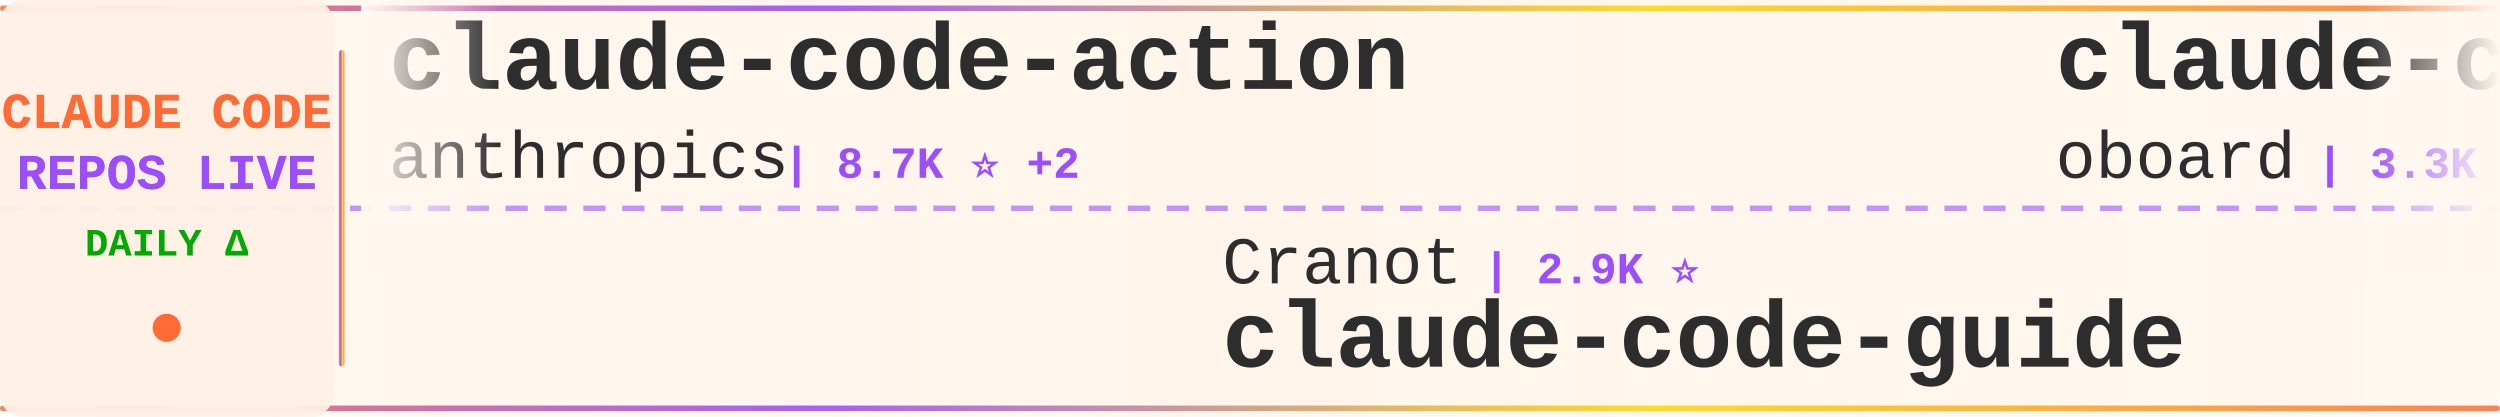
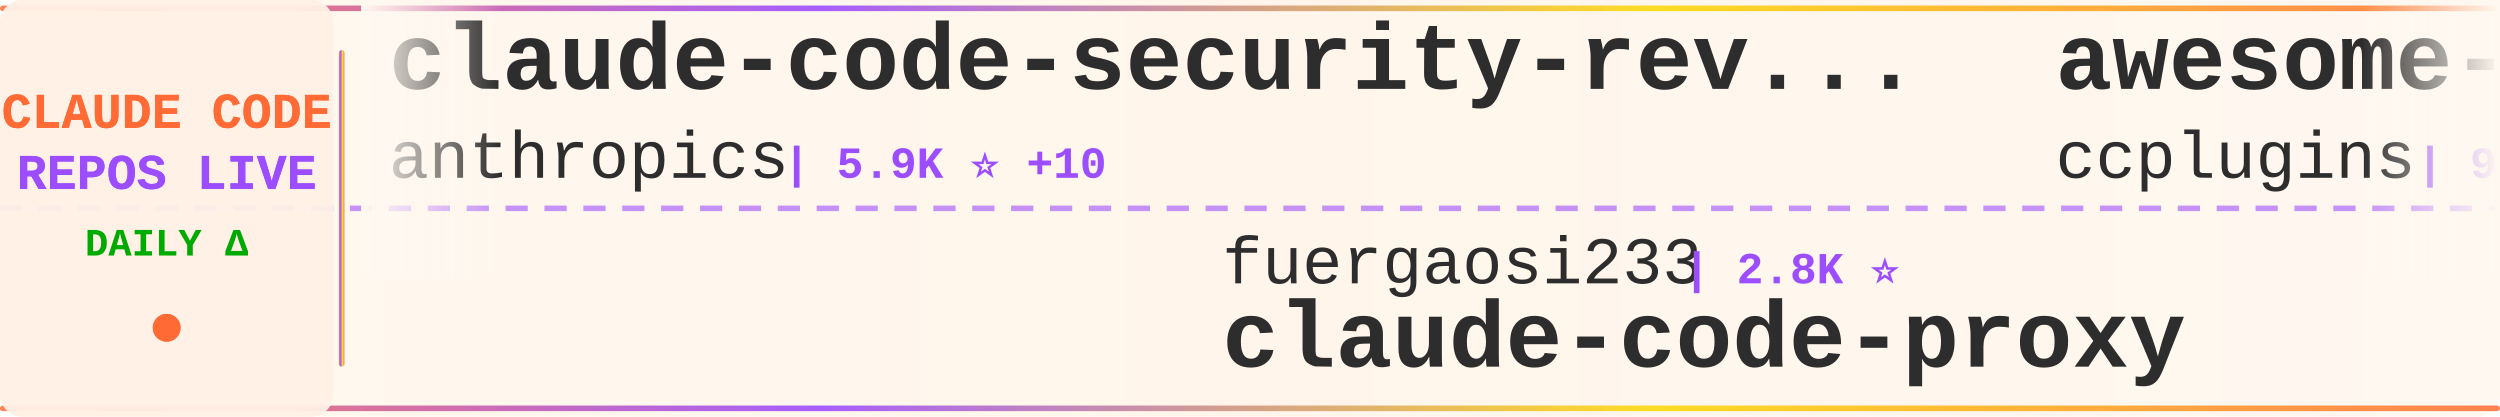
<svg xmlns="http://www.w3.org/2000/svg" width="900" height="150">
  <defs>
    <linearGradient id="tickerBg" x1="0%" y1="0%" x2="100%" y2="0%">
      <stop offset="0%" style="stop-color:#fff8f0;stop-opacity:0.98" />
      <stop offset="50%" style="stop-color:#fff5eb;stop-opacity:1" />
      <stop offset="100%" style="stop-color:#fff8f0;stop-opacity:0.98" />
    </linearGradient>
    <linearGradient id="borderGrad" x1="0%" y1="0%" x2="100%" y2="0%">
      <stop offset="0%" style="stop-color:#FF6B35;stop-opacity:0.85">
        <animate attributeName="stop-opacity" values="0.85;1;0.85" dur="2s" repeatCount="indefinite" />
      </stop>
      <stop offset="33%" style="stop-color:#9C4EFF;stop-opacity:0.9">
        <animate attributeName="stop-opacity" values="0.9;1;0.9" dur="2.2s" repeatCount="indefinite" />
      </stop>
      <stop offset="66%" style="stop-color:#FFD700;stop-opacity:0.85">
        <animate attributeName="stop-opacity" values="0.85;1;0.85" dur="1.8s" repeatCount="indefinite" />
      </stop>
      <stop offset="100%" style="stop-color:#FF6B35;stop-opacity:0.85">
        <animate attributeName="stop-opacity" values="0.85;1;0.85" dur="2s" repeatCount="indefinite" />
      </stop>
    </linearGradient>
    <filter id="textGlow">
      <feGaussianBlur stdDeviation="0.15" result="coloredBlur" />
      <feMerge>
        <feMergeNode in="coloredBlur" />
        <feMergeNode in="SourceGraphic" />
      </feMerge>
    </filter>
    <filter id="metricGlow">
      <feGaussianBlur stdDeviation="0.2" result="coloredBlur" />
      <feMerge>
        <feMergeNode in="coloredBlur" />
        <feMergeNode in="SourceGraphic" />
      </feMerge>
    </filter>
    <linearGradient id="leftFade" x1="0%" y1="0%" x2="100%" y2="0%">
      <stop offset="0%" style="stop-color:#fff8f0;stop-opacity:1" />
      <stop offset="100%" style="stop-color:#fff8f0;stop-opacity:0" />
    </linearGradient>
    <linearGradient id="rightFade" x1="0%" y1="0%" x2="100%" y2="0%">
      <stop offset="0%" style="stop-color:#fff8f0;stop-opacity:0" />
      <stop offset="100%" style="stop-color:#fff8f0;stop-opacity:1" />
    </linearGradient>
  </defs>
  <rect width="900" height="150" fill="url(#tickerBg)" rx="8" />
  <rect x="0" y="2" width="900" height="2" fill="url(#borderGrad)" rx="1" />
  <rect x="0" y="146" width="900" height="2" fill="url(#borderGrad)" rx="1" />
  <line x1="0" y1="75" x2="900" y2="75" stroke="#9C4EFF" stroke-width="2" stroke-dasharray="8 6" opacity="0.6" />
  <rect x="0" y="0" width="120" height="150" fill="#fff0e6" opacity="0.95" rx="8" />
  <text x="60" y="46" font-family="'Courier New', monospace" font-size="18" font-weight="bold" fill="#FF6B35" text-anchor="middle" filter="url(#textGlow)">
    CLAUDE CODE
  </text>
  <text x="60" y="68" font-family="'Courier New', monospace" font-size="18" font-weight="bold" fill="#9C4EFF" text-anchor="middle" filter="url(#textGlow)">
    REPOS LIVE
  </text>
  <text x="60" y="92" font-family="'Courier New', monospace" font-size="14" font-weight="bold" fill="#00aa00" text-anchor="middle">
    DAILY Δ
  </text>
  <circle cx="60" cy="118" r="5" fill="#FF6B35" filter="url(#metricGlow)">
    <animate attributeName="r" values="4;6;4" dur="1.5s" repeatCount="indefinite" />
    <animate attributeName="opacity" values="0.6;1;0.6" dur="1.5s" repeatCount="indefinite" />
  </circle>
  <rect x="122" y="18" width="2" height="114" fill="url(#borderGrad)" rx="1" />
  <clipPath id="tickerClip">
    <rect x="130" y="0" width="770" height="150" />
  </clipPath>
  <g clip-path="url(#tickerClip)">
    <g id="tickerItems">
      <animateTransform attributeName="transform" attributeType="XML" type="translate" from="0 0" to="-3000 0" dur="54s" repeatCount="indefinite" />
      <g transform="translate(0, 0)">
-         <text x="140" y="32" font-family="'Courier New', monospace" font-size="34" font-weight="bold" fill="#2d2d2d">claude-code-action</text>
+         <text x="140" y="32" font-family="'Courier New', monospace" font-size="34" font-weight="bold" fill="#2d2d2d">claude-code-security-rev...</text>
        <text x="140" y="64" font-family="'Courier New', monospace" font-size="24" font-weight="normal" fill="#2d2d2d" opacity="1.0">anthropics</text>
-         <text x="282" y="64" font-family="'Courier New', monospace" font-size="16" font-weight="bold" fill="#9C4EFF"> | 8.7K ⭐ +2</text>
+         <text x="282" y="64" font-family="'Courier New', monospace" font-size="16" font-weight="bold" fill="#9C4EFF"> | 5.9K ⭐ +10</text>
      </g>
      <g transform="translate(300, 0)">
-         <text x="140" y="102" font-family="'Courier New', monospace" font-size="24" font-weight="normal" fill="#2d2d2d" opacity="1.0">Cranot</text>
-         <text x="234" y="102" font-family="'Courier New', monospace" font-size="16" font-weight="bold" fill="#9C4EFF"> | 2.9K ⭐</text>
-         <text x="140" y="132" font-family="'Courier New', monospace" font-size="34" font-weight="bold" fill="#2d2d2d">claude-code-guide</text>
+         <text x="140" y="102" font-family="'Courier New', monospace" font-size="24" font-weight="normal" fill="#2d2d2d" opacity="1.0">fuergaosi233</text>
+         <text x="306" y="102" font-family="'Courier New', monospace" font-size="16" font-weight="bold" fill="#9C4EFF"> | 2.8K ⭐</text>
+         <text x="140" y="132" font-family="'Courier New', monospace" font-size="34" font-weight="bold" fill="#2d2d2d">claude-code-proxy</text>
      </g>
      <g transform="translate(600, 0)">
-         <text x="140" y="32" font-family="'Courier New', monospace" font-size="34" font-weight="bold" fill="#2d2d2d">claude-code-rev</text>
-         <text x="140" y="64" font-family="'Courier New', monospace" font-size="24" font-weight="normal" fill="#2d2d2d" opacity="1.0">oboard</text>
-         <text x="234" y="64" font-family="'Courier New', monospace" font-size="16" font-weight="bold" fill="#9C4EFF"> | 3.3K ⭐</text>
+         <text x="140" y="32" font-family="'Courier New', monospace" font-size="34" font-weight="bold" fill="#2d2d2d">awesome-claude-code-plug...</text>
+         <text x="140" y="64" font-family="'Courier New', monospace" font-size="24" font-weight="normal" fill="#2d2d2d" opacity="1.0">ccplugins</text>
+         <text x="270" y="64" font-family="'Courier New', monospace" font-size="16" font-weight="bold" fill="#9C4EFF"> | 921 ⭐</text>
      </g>
      <g transform="translate(900, 0)">
-         <text x="140" y="102" font-family="'Courier New', monospace" font-size="24" font-weight="normal" fill="#2d2d2d" opacity="1.0">lowcortisolprogrammer</text>
-         <text x="414" y="102" font-family="'Courier New', monospace" font-size="16" font-weight="bold" fill="#9C4EFF"> | 171 ⭐</text>
-         <text x="140" y="132" font-family="'Courier New', monospace" font-size="34" font-weight="bold" fill="#2d2d2d">claude-code</text>
+         <text x="140" y="102" font-family="'Courier New', monospace" font-size="24" font-weight="normal" fill="#2d2d2d" opacity="1.0">darcyegb</text>
+         <text x="258" y="102" font-family="'Courier New', monospace" font-size="16" font-weight="bold" fill="#9C4EFF"> | 760 ⭐ +1</text>
+         <text x="140" y="132" font-family="'Courier New', monospace" font-size="34" font-weight="bold" fill="#2d2d2d">ClaudeCodeAgents</text>
      </g>
      <g transform="translate(1200, 0)">
-         <text x="140" y="32" font-family="'Courier New', monospace" font-size="34" font-weight="bold" fill="#2d2d2d">Claude-Code</text>
-         <text x="140" y="64" font-family="'Courier New', monospace" font-size="24" font-weight="normal" fill="#2d2d2d" opacity="1.0">KPR111</text>
-         <text x="234" y="64" font-family="'Courier New', monospace" font-size="16" font-weight="bold" fill="#9C4EFF"> | 18 ⭐</text>
+         <text x="140" y="32" font-family="'Courier New', monospace" font-size="34" font-weight="bold" fill="#2d2d2d">claude-code</text>
+         <text x="140" y="64" font-family="'Courier New', monospace" font-size="24" font-weight="normal" fill="#2d2d2d" opacity="1.0">tanbiralam</text>
+         <text x="282" y="64" font-family="'Courier New', monospace" font-size="16" font-weight="bold" fill="#9C4EFF"> | 2.2K ⭐</text>
      </g>
      <g transform="translate(1500, 0)">
-         <text x="140" y="102" font-family="'Courier New', monospace" font-size="24" font-weight="normal" fill="#2d2d2d" opacity="1.0">wanshuiyin</text>
-         <text x="282" y="102" font-family="'Courier New', monospace" font-size="16" font-weight="bold" fill="#9C4EFF"> | 14.9K ⭐ +7</text>
-         <text x="140" y="132" font-family="'Courier New', monospace" font-size="34" font-weight="bold" fill="#2d2d2d">Auto-claude-code-researc...</text>
+         <text x="140" y="102" font-family="'Courier New', monospace" font-size="24" font-weight="normal" fill="#2d2d2d" opacity="1.0">chauncygu</text>
+         <text x="270" y="102" font-family="'Courier New', monospace" font-size="16" font-weight="bold" fill="#9C4EFF"> | 2.8K ⭐ -1</text>
+         <text x="140" y="132" font-family="'Courier New', monospace" font-size="34" font-weight="bold" fill="#2d2d2d">collection-claude-code-s...</text>
      </g>
      <g transform="translate(1800, 0)">
-         <text x="140" y="32" font-family="'Courier New', monospace" font-size="34" font-weight="bold" fill="#2d2d2d">claude-code-harness</text>
-         <text x="140" y="64" font-family="'Courier New', monospace" font-size="24" font-weight="normal" fill="#2d2d2d" opacity="1.0">Chachamaru127</text>
-         <text x="318" y="64" font-family="'Courier New', monospace" font-size="16" font-weight="bold" fill="#9C4EFF"> | 3.1K ⭐</text>
+         <text x="140" y="32" font-family="'Courier New', monospace" font-size="34" font-weight="bold" fill="#2d2d2d">claude-code-analysis</text>
+         <text x="140" y="64" font-family="'Courier New', monospace" font-size="24" font-weight="normal" fill="#2d2d2d" opacity="1.0">liuup</text>
+         <text x="222" y="64" font-family="'Courier New', monospace" font-size="16" font-weight="bold" fill="#9C4EFF"> | 3.8K ⭐ +1</text>
      </g>
      <g transform="translate(2100, 0)">
-         <text x="140" y="102" font-family="'Courier New', monospace" font-size="24" font-weight="normal" fill="#2d2d2d" opacity="1.0">yasasbanukaofficial</text>
-         <text x="390" y="102" font-family="'Courier New', monospace" font-size="16" font-weight="bold" fill="#9C4EFF"> | 4.0K ⭐ +2</text>
-         <text x="140" y="132" font-family="'Courier New', monospace" font-size="34" font-weight="bold" fill="#2d2d2d">claude-code</text>
+         <text x="140" y="102" font-family="'Courier New', monospace" font-size="24" font-weight="normal" fill="#2d2d2d" opacity="1.0">LING71671</text>
+         <text x="270" y="102" font-family="'Courier New', monospace" font-size="16" font-weight="bold" fill="#9C4EFF"> | 945 ⭐ +1</text>
+         <text x="140" y="132" font-family="'Courier New', monospace" font-size="34" font-weight="bold" fill="#2d2d2d">Open-ClaudeCode</text>
      </g>
      <g transform="translate(2400, 0)">
-         <text x="140" y="32" font-family="'Courier New', monospace" font-size="34" font-weight="bold" fill="#2d2d2d">claude-code-from-source</text>
-         <text x="140" y="64" font-family="'Courier New', monospace" font-size="24" font-weight="normal" fill="#2d2d2d" opacity="1.0">alejandrobalderas</text>
-         <text x="366" y="64" font-family="'Courier New', monospace" font-size="16" font-weight="bold" fill="#9C4EFF"> | 2.8K ⭐</text>
+         <text x="140" y="32" font-family="'Courier New', monospace" font-size="34" font-weight="bold" fill="#2d2d2d">claude-code</text>
+         <text x="140" y="64" font-family="'Courier New', monospace" font-size="24" font-weight="normal" fill="#2d2d2d" opacity="1.0">xorespesp</text>
+         <text x="270" y="64" font-family="'Courier New', monospace" font-size="16" font-weight="bold" fill="#9C4EFF"> | 230 ⭐</text>
      </g>
      <g transform="translate(2700, 0)">
-         <text x="140" y="102" font-family="'Courier New', monospace" font-size="24" font-weight="normal" fill="#2d2d2d" opacity="1.0">xorespesp</text>
-         <text x="270" y="102" font-family="'Courier New', monospace" font-size="16" font-weight="bold" fill="#9C4EFF"> | 230 ⭐</text>
-         <text x="140" y="132" font-family="'Courier New', monospace" font-size="34" font-weight="bold" fill="#2d2d2d">claude-code</text>
+         <text x="140" y="102" font-family="'Courier New', monospace" font-size="24" font-weight="normal" fill="#2d2d2d" opacity="1.0">Pimzino</text>
+         <text x="246" y="102" font-family="'Courier New', monospace" font-size="16" font-weight="bold" fill="#9C4EFF"> | 3.8K ⭐</text>
+         <text x="140" y="132" font-family="'Courier New', monospace" font-size="34" font-weight="bold" fill="#2d2d2d">claude-code-spec-workflo...</text>
      </g>
      <g transform="translate(3000, 0)">
-         <text x="140" y="32" font-family="'Courier New', monospace" font-size="34" font-weight="bold" fill="#2d2d2d">claude-code-action</text>
+         <text x="140" y="32" font-family="'Courier New', monospace" font-size="34" font-weight="bold" fill="#2d2d2d">claude-code-security-rev...</text>
        <text x="140" y="64" font-family="'Courier New', monospace" font-size="24" font-weight="normal" fill="#2d2d2d" opacity="1.0">anthropics</text>
-         <text x="282" y="64" font-family="'Courier New', monospace" font-size="16" font-weight="bold" fill="#9C4EFF"> | 8.7K ⭐ +2</text>
+         <text x="282" y="64" font-family="'Courier New', monospace" font-size="16" font-weight="bold" fill="#9C4EFF"> | 5.9K ⭐ +10</text>
      </g>
      <g transform="translate(3300, 0)">
-         <text x="140" y="102" font-family="'Courier New', monospace" font-size="24" font-weight="normal" fill="#2d2d2d" opacity="1.0">Cranot</text>
-         <text x="234" y="102" font-family="'Courier New', monospace" font-size="16" font-weight="bold" fill="#9C4EFF"> | 2.9K ⭐</text>
-         <text x="140" y="132" font-family="'Courier New', monospace" font-size="34" font-weight="bold" fill="#2d2d2d">claude-code-guide</text>
+         <text x="140" y="102" font-family="'Courier New', monospace" font-size="24" font-weight="normal" fill="#2d2d2d" opacity="1.0">fuergaosi233</text>
+         <text x="306" y="102" font-family="'Courier New', monospace" font-size="16" font-weight="bold" fill="#9C4EFF"> | 2.8K ⭐</text>
+         <text x="140" y="132" font-family="'Courier New', monospace" font-size="34" font-weight="bold" fill="#2d2d2d">claude-code-proxy</text>
      </g>
      <g transform="translate(3600, 0)">
-         <text x="140" y="32" font-family="'Courier New', monospace" font-size="34" font-weight="bold" fill="#2d2d2d">claude-code-rev</text>
-         <text x="140" y="64" font-family="'Courier New', monospace" font-size="24" font-weight="normal" fill="#2d2d2d" opacity="1.0">oboard</text>
-         <text x="234" y="64" font-family="'Courier New', monospace" font-size="16" font-weight="bold" fill="#9C4EFF"> | 3.3K ⭐</text>
+         <text x="140" y="32" font-family="'Courier New', monospace" font-size="34" font-weight="bold" fill="#2d2d2d">awesome-claude-code-plug...</text>
+         <text x="140" y="64" font-family="'Courier New', monospace" font-size="24" font-weight="normal" fill="#2d2d2d" opacity="1.0">ccplugins</text>
+         <text x="270" y="64" font-family="'Courier New', monospace" font-size="16" font-weight="bold" fill="#9C4EFF"> | 921 ⭐</text>
      </g>
      <g transform="translate(3900, 0)">
-         <text x="140" y="102" font-family="'Courier New', monospace" font-size="24" font-weight="normal" fill="#2d2d2d" opacity="1.0">lowcortisolprogrammer</text>
-         <text x="414" y="102" font-family="'Courier New', monospace" font-size="16" font-weight="bold" fill="#9C4EFF"> | 171 ⭐</text>
-         <text x="140" y="132" font-family="'Courier New', monospace" font-size="34" font-weight="bold" fill="#2d2d2d">claude-code</text>
+         <text x="140" y="102" font-family="'Courier New', monospace" font-size="24" font-weight="normal" fill="#2d2d2d" opacity="1.0">darcyegb</text>
+         <text x="258" y="102" font-family="'Courier New', monospace" font-size="16" font-weight="bold" fill="#9C4EFF"> | 760 ⭐ +1</text>
+         <text x="140" y="132" font-family="'Courier New', monospace" font-size="34" font-weight="bold" fill="#2d2d2d">ClaudeCodeAgents</text>
      </g>
    </g>
  </g>
  <rect x="130" y="0" width="50" height="100" fill="url(#leftFade)" />
  <rect x="850" y="0" width="50" height="100" fill="url(#rightFade)" />
</svg>
